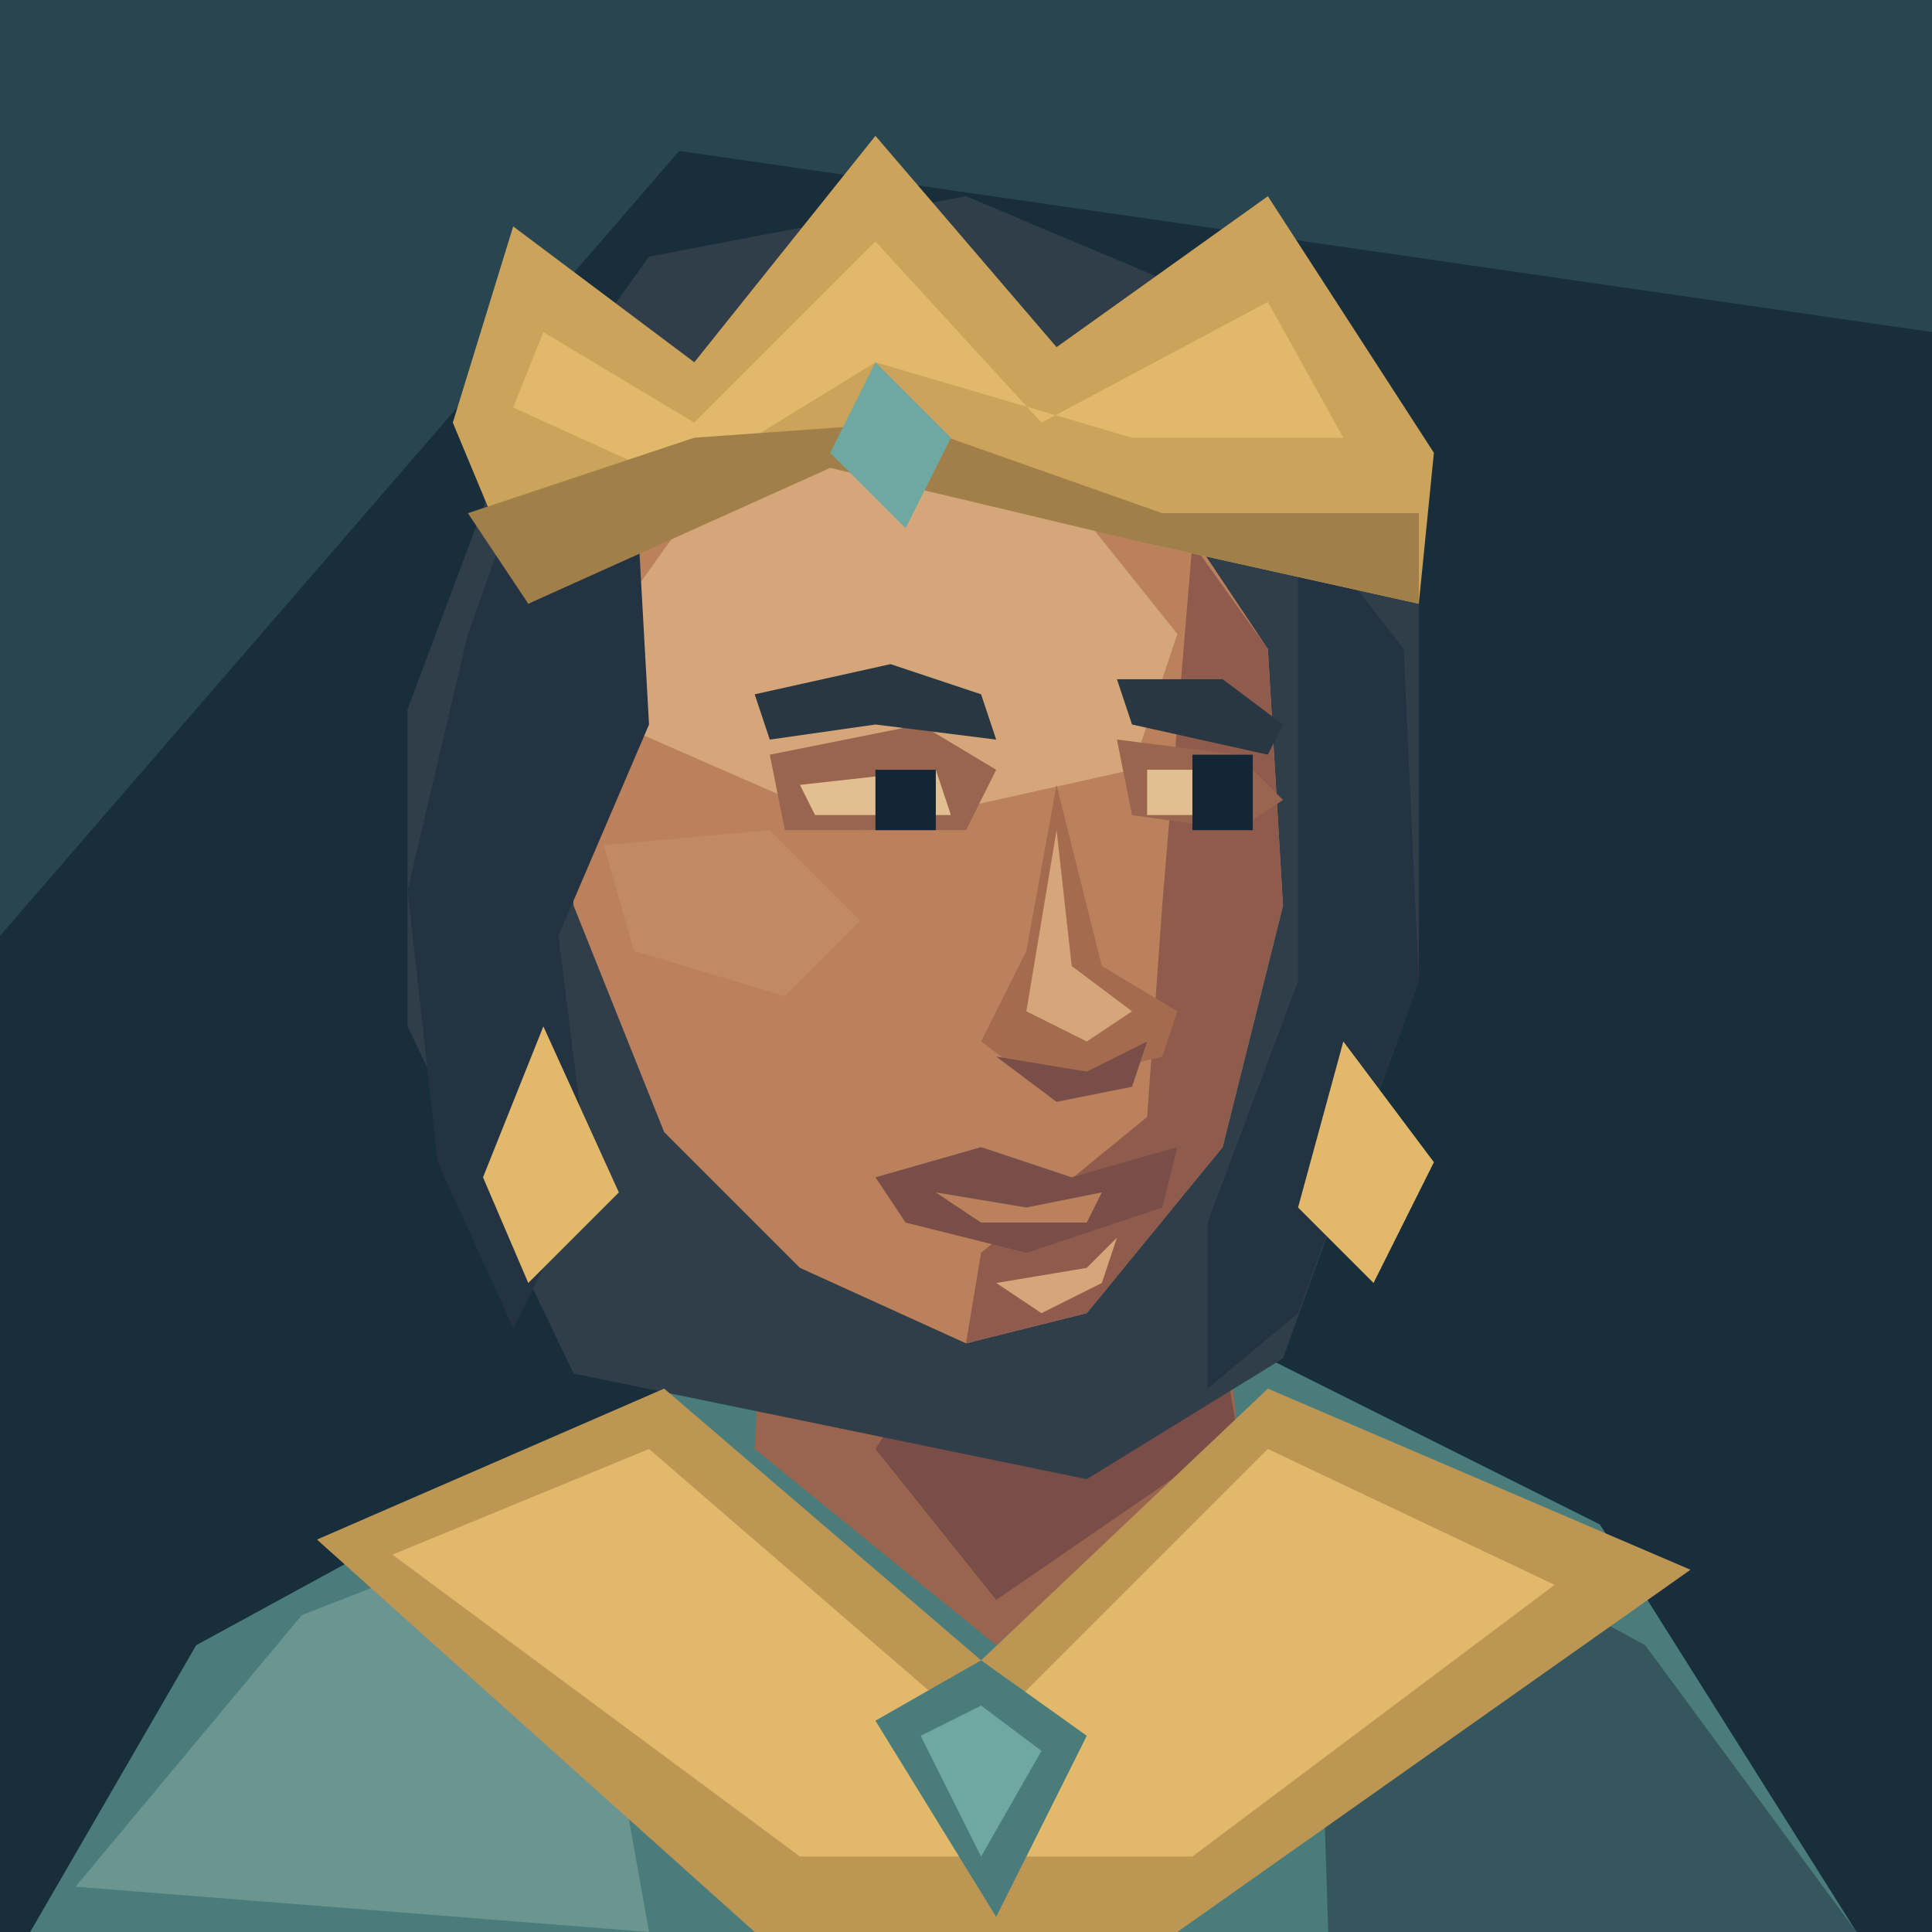
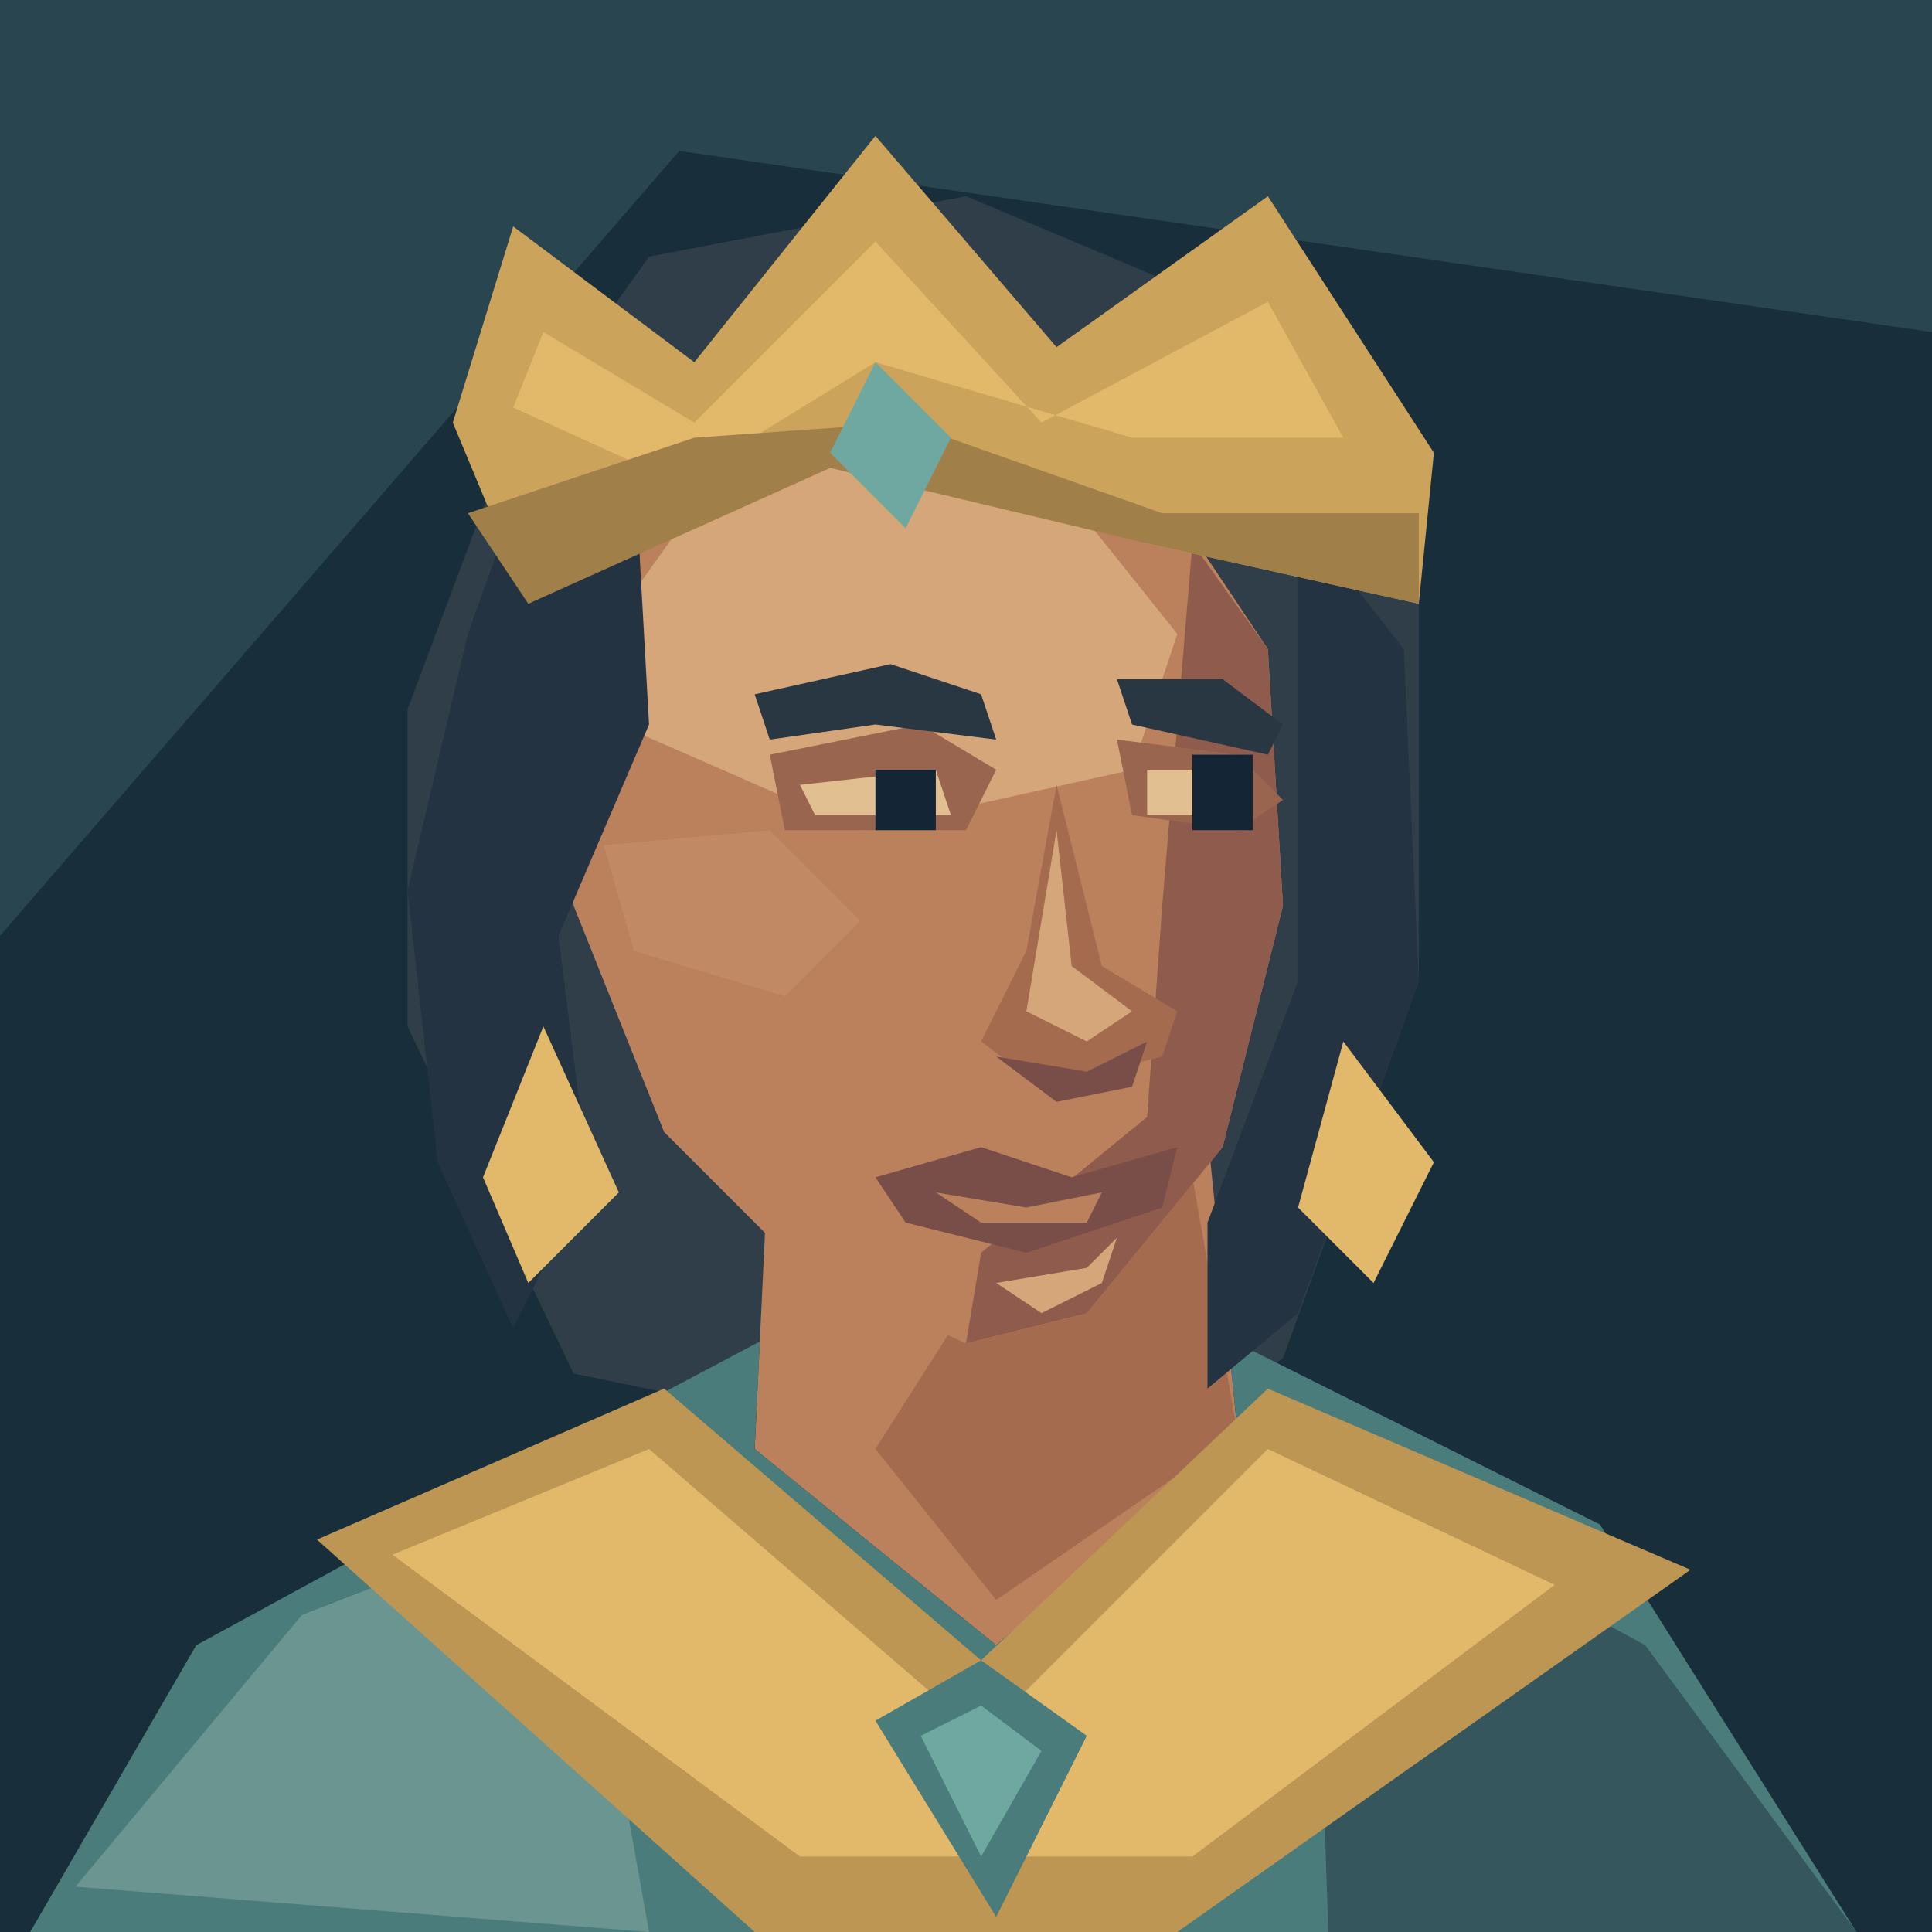
<svg xmlns="http://www.w3.org/2000/svg" width="128" height="128" viewBox="0 0 128 128">
  <path d="M0 0H128V128H0Z" fill="#182e3b" />
  <path d="M0 0H128V22L45 10L0 62Z" fill="#294550" />
-   <path d="M2 128L13 109 35 97 52 88H80L106 101 123 128Z" fill="#497c7b" />
-   <path d="M5 125L20 107 38 100 43 128Z" fill="#6b9590" />
-   <path d="M87 97L109 109 123 128H88Z" fill="#35565c" />
-   <path d="M51 75L50 96 66 109 82 95 80 75Z" fill="#9a654e" />
-   <path d="M65 85L79 78 82 95 66 106 58 96Z" fill="#794e48" />
  <path d="M33 31L43 17 64 13 83 21 94 40 94 65 85 90 72 98 38 91 27 68 27 47Z" fill="#303e49" />
+   <g data-part="neck">
+     <path d="M51 75L50 96 66 109 82 95 80 75Z" fill="#bb805c" />
+     <path d="M65 85L79 78 82 95 66 106 58 96Z" fill="#a56b4f" />
+   </g>
+   <defs>
+     <clipPath id="shoulder-neckline" clipPathUnits="userSpaceOnUse">
+       <path d="M0 0H128V160H0Z M51 75L50 96 66 109 82 95 80 75Z" clip-rule="evenodd" />
+     </clipPath>
+   </defs>
+   <g data-part="clothing" clip-path="url(#shoulder-neckline)">
+     <path d="M2 128L13 109 35 97 52 88H80L106 101 123 128Z" fill="#497c7b" />
+     <path d="M5 125L20 107 38 100 43 128Z" fill="#6b9590" />
+     <path d="M87 97L109 109 123 128H88Z" fill="#35565c" />
+   </g>
  <path d="M44 33L59 26 76 31 84 43 85 60 81 76 72 87 64 89 53 84 44 75 38 60 37 46Z" fill="#bb805c" />
  <path d="M45 35L58 29 70 32 78 42 75 51 57 55 41 48 40 42Z" fill="#d5a679" />
  <path d="M79 36L84 43 85 60 81 76 72 87 64 89 65 83 76 74 77 60Z" fill="#8f5b4c" />
  <path d="M40 56L51 55 57 61 52 66 42 63Z" fill="#c18a65" />
  <path d="M51 50L61 48 66 51 64 55 52 55Z M74 49L82 50 85 53 82 55 75 54Z" fill="#9a654e" />
  <path d="M50 46L59 44 65 46 66 49 58 48 51 49Z M74 45H81L85 48 84 50 75 48Z" fill="#293743" />
  <path d="M53 52L62 51 63 54 54 54Z M76 51H82V54H76Z" fill="#e2bf91" />
  <path d="M58 51H62V55H58Z M79 50H83V55H79Z" fill="#142536" />
  <path d="M70 52L68 63 65 69 69 72 77 70 78 67 73 64Z" fill="#a56b4f" />
  <path d="M70 55L71 64 75 67 72 69 68 67Z" fill="#d5a679" />
  <path d="M66 70L72 71 76 69 75 72 70 73Z" fill="#794e48" />
  <path d="M58 78L65 76 71 78 78 76 77 80 68 83 60 81Z" fill="#794e48" />
  <path d="M62 79L68 80 73 79 72 81H65Z" fill="#bb805c" />
  <path d="M66 85L72 84 74 82 73 85 69 87Z" fill="#d5a679" />
  <path d="M31 42L36 28 42 30 43 48 37 62 39 78 34 88 29 77 27 59Z M86 34L93 43 94 65 86 87 80 92 80 81 86 65Z" fill="#233342" />
  <path d="M30 28L34 15 46 24 58 9 70 23 84 13 95 30 94 40 76 36 55 29 35 40Z" fill="#cba35b" />
  <path d="M34 27L36 22 46 28 58 16 69 28 84 20 89 29 75 29 58 24 45 32Z" fill="#e2b86b" />
  <path d="M31 34L46 29 60 28 77 34 94 34V40L76 36 55 31 35 40Z" fill="#a17f49" />
  <path d="M58 24L63 29 60 35 55 30Z" fill="#6fa8a1" />
  <path d="M36 68L32 78 35 85 41 79Z M89 69L86 80 91 85 95 77Z" fill="#e2b86b" />
  <path d="M21 102L44 92 65 110 84 92 112 104 78 128H50Z" fill="#bd9654" />
  <path d="M26 103L43 96 65 115 84 96 103 105 79 123H53Z" fill="#e2b86b" />
  <path d="M58 114L65 110 72 115 66 127Z" fill="#497c7b" />
  <path d="M61 115L65 113 69 116 65 123Z" fill="#6fa8a1" />
</svg>
